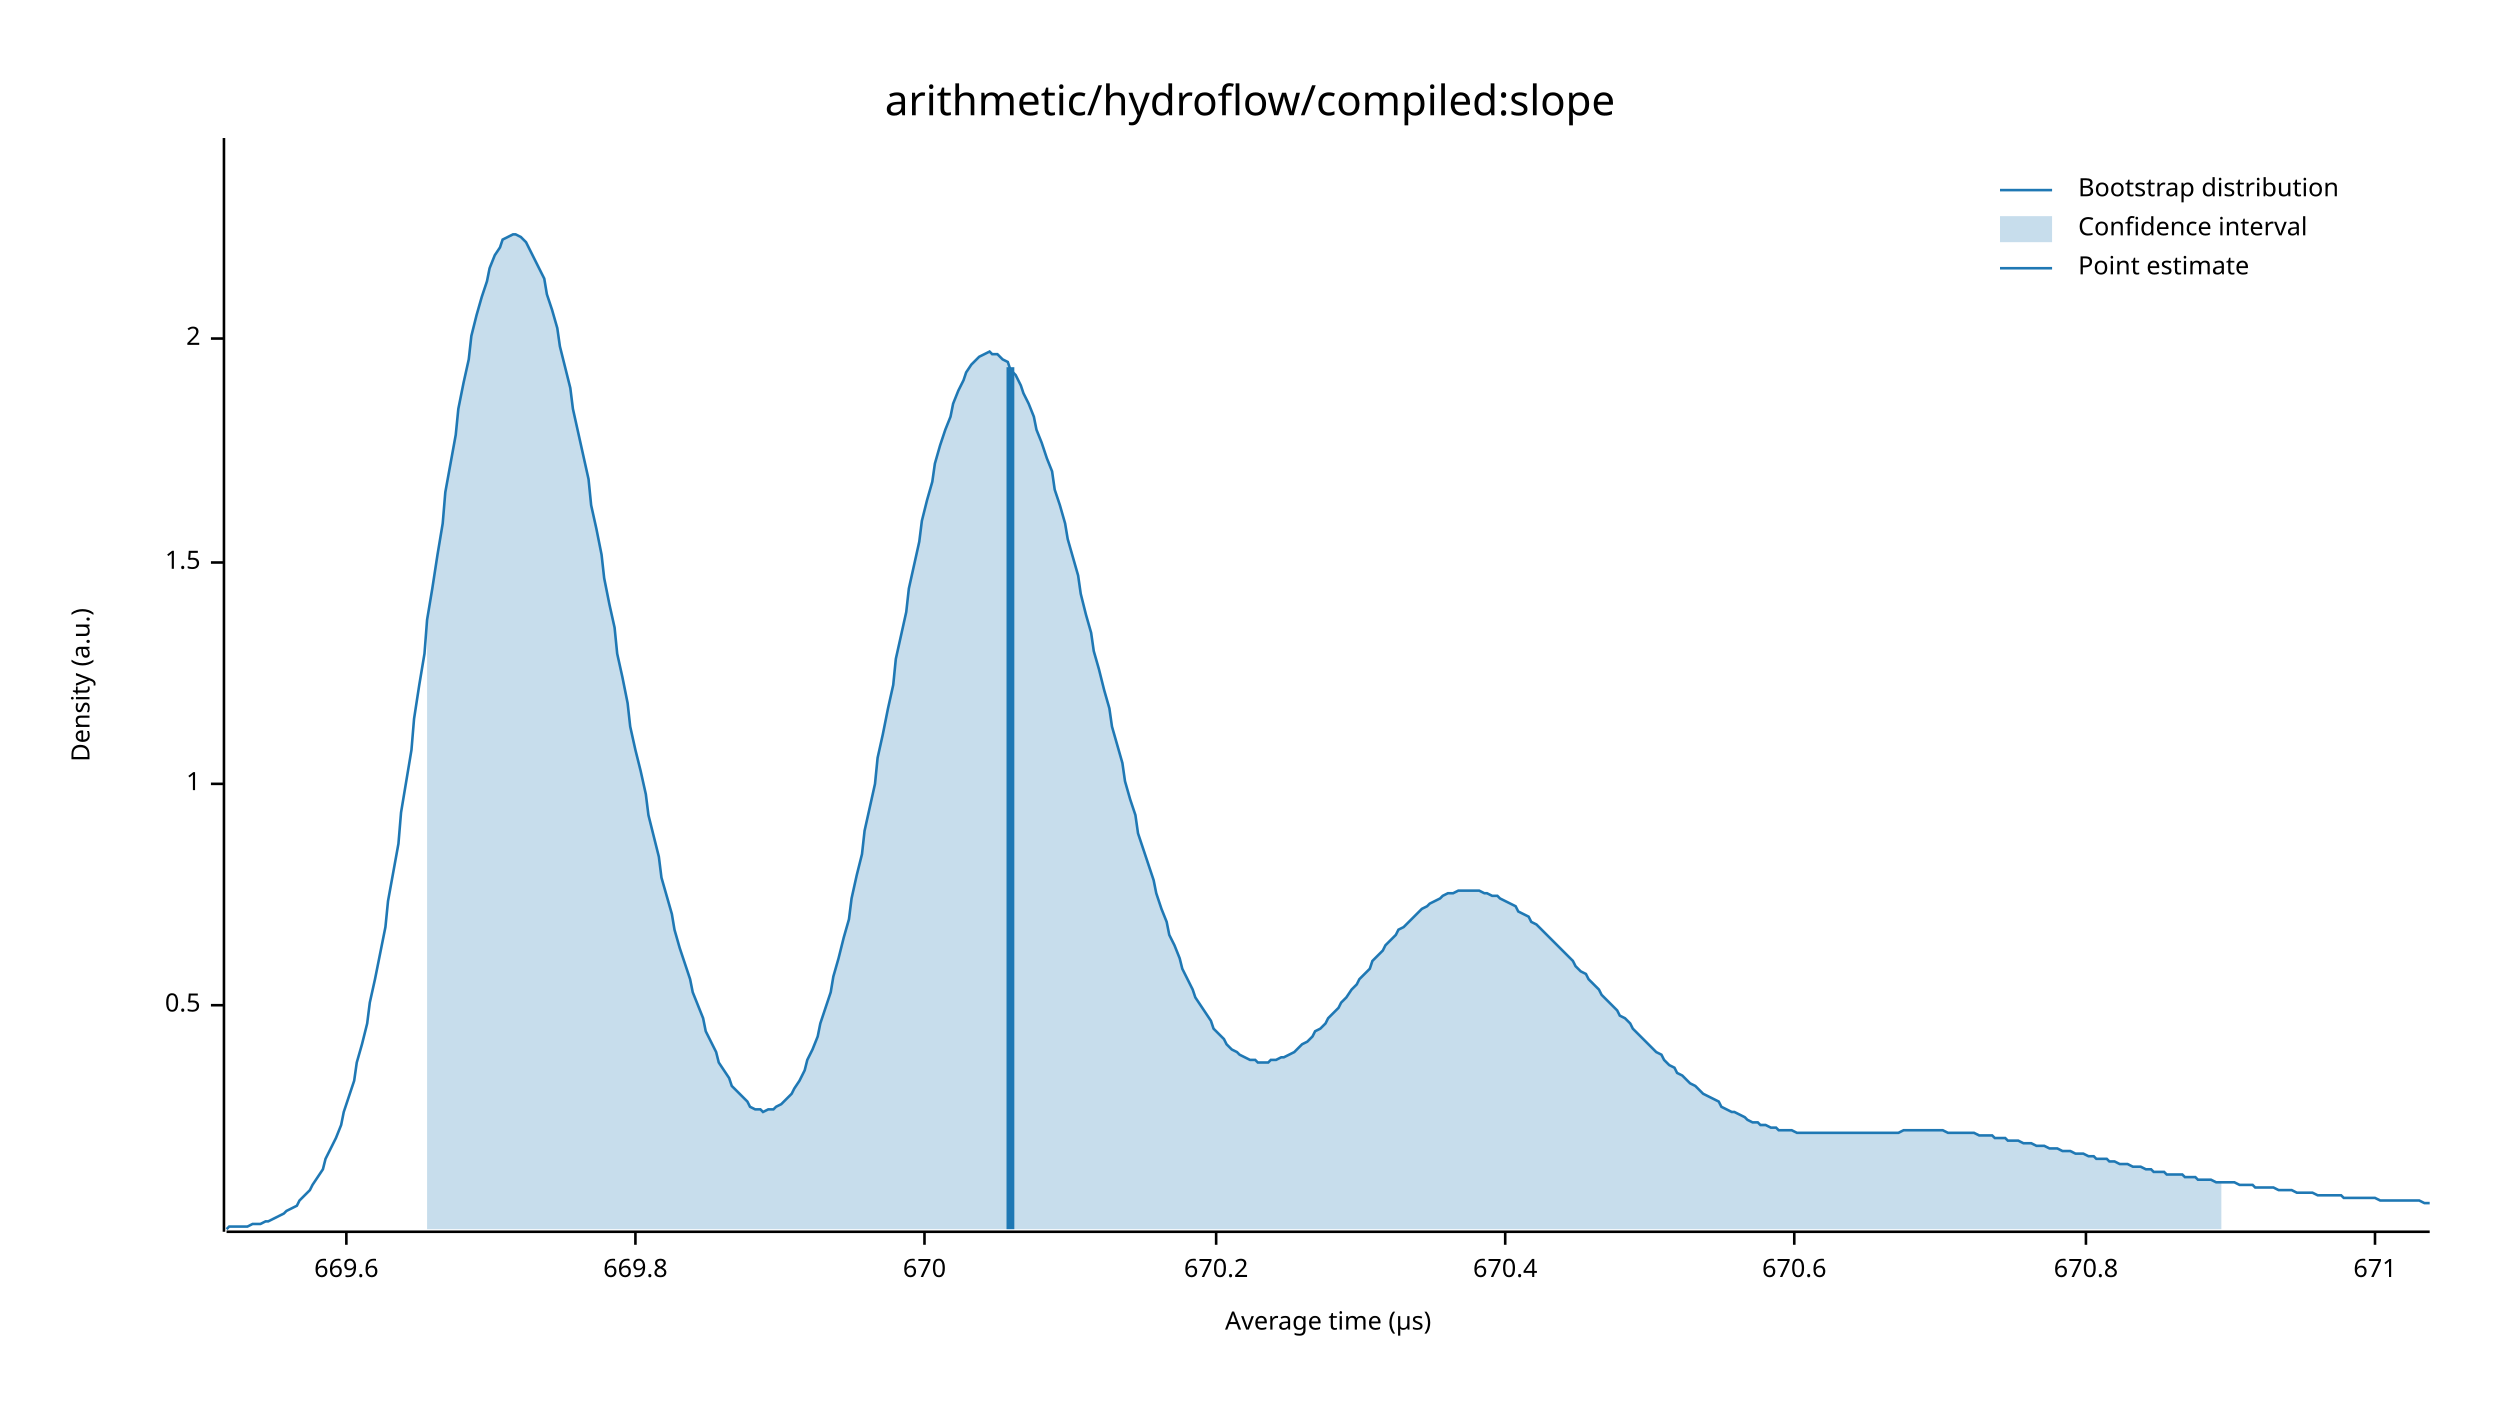
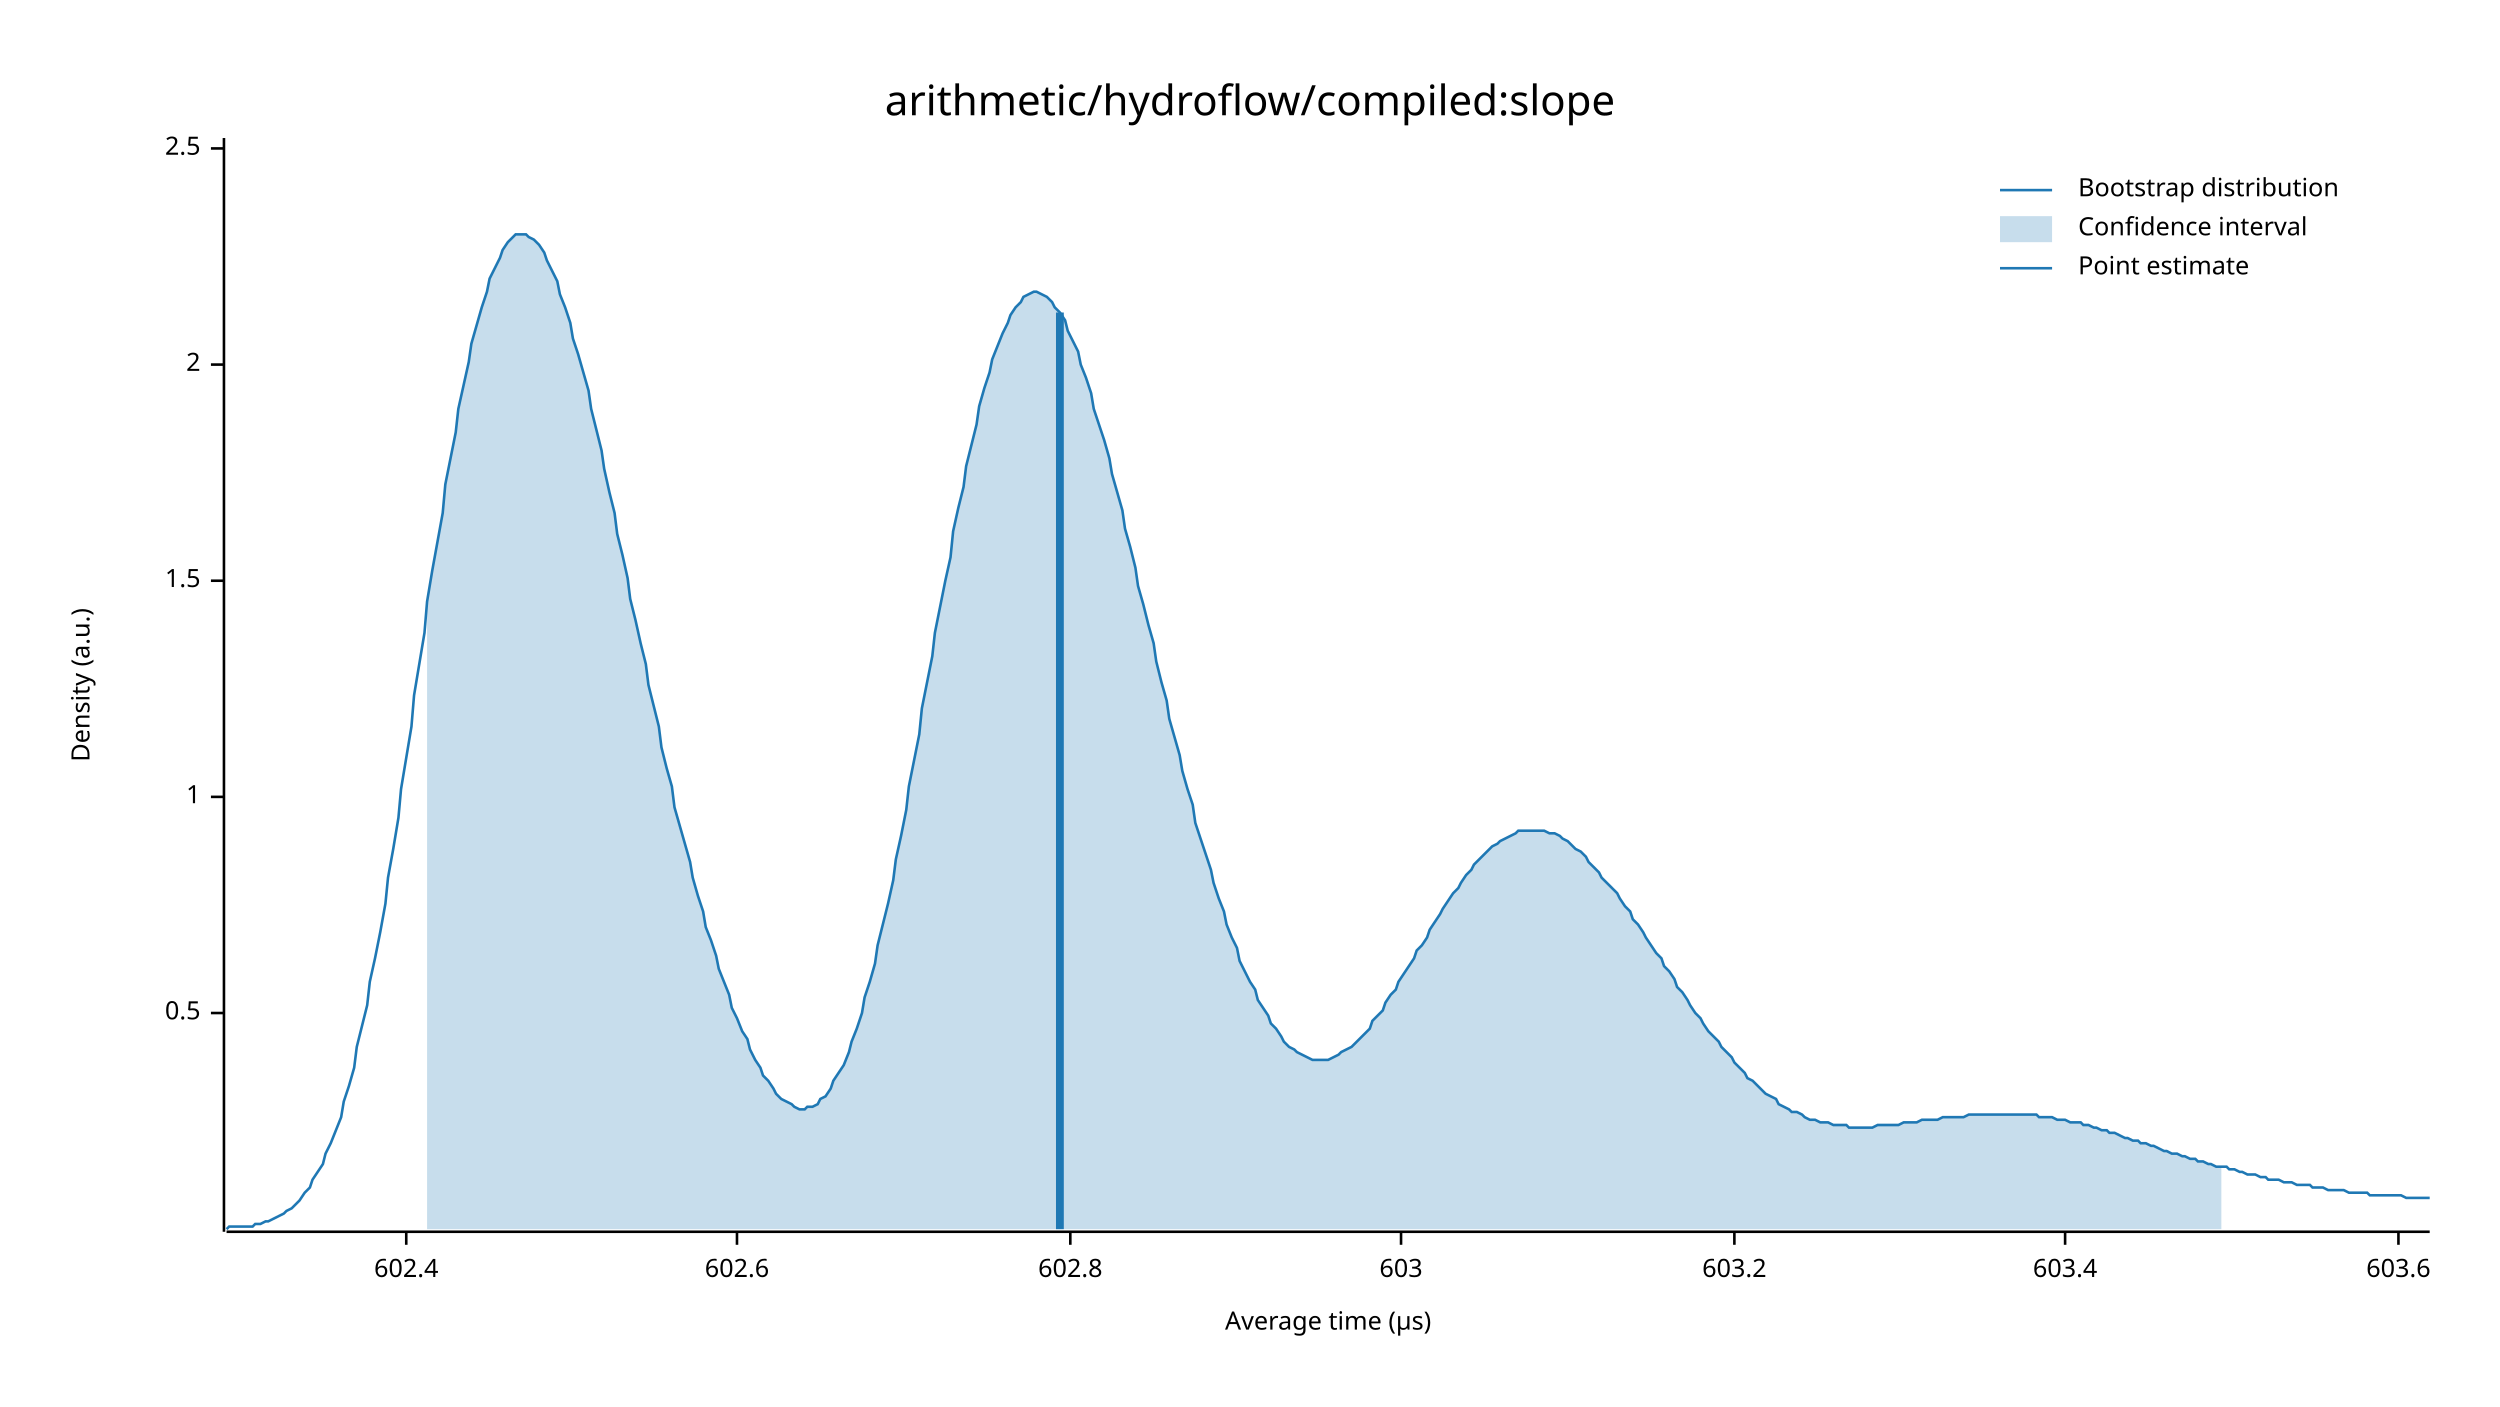
<svg xmlns="http://www.w3.org/2000/svg" width="960" height="540" viewBox="0 0 960 540">
  <text x="480" y="32" dy="0.76em" text-anchor="middle" font-family="sans-serif" font-size="16.129" opacity="1" fill="#000000">
arithmetic/hydroflow/compiled:slope
</text>
  <text x="27" y="263" dy="0.76em" text-anchor="middle" font-family="sans-serif" font-size="9.677" opacity="1" fill="#000000" transform="rotate(270, 27, 263)">
Density (a.u.)
</text>
  <text x="510" y="513" dy="-0.5ex" text-anchor="middle" font-family="sans-serif" font-size="9.677" opacity="1" fill="#000000">
Average time (µs)
</text>
  <polyline fill="none" opacity="1" stroke="#000000" stroke-width="1" points="86,53 86,473 " />
-   <text x="77" y="386" dy="0.5ex" text-anchor="end" font-family="sans-serif" font-size="9.677" opacity="1" fill="#000000">
+   <text x="77" y="389" dy="0.5ex" text-anchor="end" font-family="sans-serif" font-size="9.677" opacity="1" fill="#000000">
0.5
</text>
-   <polyline fill="none" opacity="1" stroke="#000000" stroke-width="1" points="81,386 86,386 " />
-   <text x="77" y="301" dy="0.5ex" text-anchor="end" font-family="sans-serif" font-size="9.677" opacity="1" fill="#000000">
+   <polyline fill="none" opacity="1" stroke="#000000" stroke-width="1" points="81,389 86,389 " />
+   <text x="77" y="306" dy="0.5ex" text-anchor="end" font-family="sans-serif" font-size="9.677" opacity="1" fill="#000000">
1
</text>
-   <polyline fill="none" opacity="1" stroke="#000000" stroke-width="1" points="81,301 86,301 " />
-   <text x="77" y="216" dy="0.5ex" text-anchor="end" font-family="sans-serif" font-size="9.677" opacity="1" fill="#000000">
+   <polyline fill="none" opacity="1" stroke="#000000" stroke-width="1" points="81,306 86,306 " />
+   <text x="77" y="223" dy="0.5ex" text-anchor="end" font-family="sans-serif" font-size="9.677" opacity="1" fill="#000000">
1.5
</text>
-   <polyline fill="none" opacity="1" stroke="#000000" stroke-width="1" points="81,216 86,216 " />
-   <text x="77" y="130" dy="0.5ex" text-anchor="end" font-family="sans-serif" font-size="9.677" opacity="1" fill="#000000">
+   <polyline fill="none" opacity="1" stroke="#000000" stroke-width="1" points="81,223 86,223 " />
+   <text x="77" y="140" dy="0.5ex" text-anchor="end" font-family="sans-serif" font-size="9.677" opacity="1" fill="#000000">
2
</text>
-   <polyline fill="none" opacity="1" stroke="#000000" stroke-width="1" points="81,130 86,130 " />
+   <polyline fill="none" opacity="1" stroke="#000000" stroke-width="1" points="81,140 86,140 " />
+   <text x="77" y="57" dy="0.5ex" text-anchor="end" font-family="sans-serif" font-size="9.677" opacity="1" fill="#000000">
+ 2.5
+ </text>
+   <polyline fill="none" opacity="1" stroke="#000000" stroke-width="1" points="81,57 86,57 " />
  <polyline fill="none" opacity="1" stroke="#000000" stroke-width="1" points="87,473 933,473 " />
-   <text x="133" y="483" dy="0.76em" text-anchor="middle" font-family="sans-serif" font-size="9.677" opacity="1" fill="#000000">
- 669.6
+   <text x="156" y="483" dy="0.76em" text-anchor="middle" font-family="sans-serif" font-size="9.677" opacity="1" fill="#000000">
+ 602.4
</text>
-   <polyline fill="none" opacity="1" stroke="#000000" stroke-width="1" points="133,473 133,478 " />
-   <text x="244" y="483" dy="0.76em" text-anchor="middle" font-family="sans-serif" font-size="9.677" opacity="1" fill="#000000">
- 669.8
+   <polyline fill="none" opacity="1" stroke="#000000" stroke-width="1" points="156,473 156,478 " />
+   <text x="283" y="483" dy="0.76em" text-anchor="middle" font-family="sans-serif" font-size="9.677" opacity="1" fill="#000000">
+ 602.6
</text>
-   <polyline fill="none" opacity="1" stroke="#000000" stroke-width="1" points="244,473 244,478 " />
-   <text x="355" y="483" dy="0.76em" text-anchor="middle" font-family="sans-serif" font-size="9.677" opacity="1" fill="#000000">
- 670
+   <polyline fill="none" opacity="1" stroke="#000000" stroke-width="1" points="283,473 283,478 " />
+   <text x="411" y="483" dy="0.76em" text-anchor="middle" font-family="sans-serif" font-size="9.677" opacity="1" fill="#000000">
+ 602.8
</text>
-   <polyline fill="none" opacity="1" stroke="#000000" stroke-width="1" points="355,473 355,478 " />
-   <text x="467" y="483" dy="0.76em" text-anchor="middle" font-family="sans-serif" font-size="9.677" opacity="1" fill="#000000">
- 670.2
+   <polyline fill="none" opacity="1" stroke="#000000" stroke-width="1" points="411,473 411,478 " />
+   <text x="538" y="483" dy="0.76em" text-anchor="middle" font-family="sans-serif" font-size="9.677" opacity="1" fill="#000000">
+ 603
</text>
-   <polyline fill="none" opacity="1" stroke="#000000" stroke-width="1" points="467,473 467,478 " />
-   <text x="578" y="483" dy="0.76em" text-anchor="middle" font-family="sans-serif" font-size="9.677" opacity="1" fill="#000000">
- 670.4
+   <polyline fill="none" opacity="1" stroke="#000000" stroke-width="1" points="538,473 538,478 " />
+   <text x="666" y="483" dy="0.76em" text-anchor="middle" font-family="sans-serif" font-size="9.677" opacity="1" fill="#000000">
+ 603.2
</text>
-   <polyline fill="none" opacity="1" stroke="#000000" stroke-width="1" points="578,473 578,478 " />
-   <text x="689" y="483" dy="0.76em" text-anchor="middle" font-family="sans-serif" font-size="9.677" opacity="1" fill="#000000">
- 670.6
+   <polyline fill="none" opacity="1" stroke="#000000" stroke-width="1" points="666,473 666,478 " />
+   <text x="793" y="483" dy="0.76em" text-anchor="middle" font-family="sans-serif" font-size="9.677" opacity="1" fill="#000000">
+ 603.4
</text>
-   <polyline fill="none" opacity="1" stroke="#000000" stroke-width="1" points="689,473 689,478 " />
-   <text x="801" y="483" dy="0.76em" text-anchor="middle" font-family="sans-serif" font-size="9.677" opacity="1" fill="#000000">
- 670.8
+   <polyline fill="none" opacity="1" stroke="#000000" stroke-width="1" points="793,473 793,478 " />
+   <text x="921" y="483" dy="0.76em" text-anchor="middle" font-family="sans-serif" font-size="9.677" opacity="1" fill="#000000">
+ 603.6
</text>
-   <polyline fill="none" opacity="1" stroke="#000000" stroke-width="1" points="801,473 801,478 " />
-   <text x="912" y="483" dy="0.76em" text-anchor="middle" font-family="sans-serif" font-size="9.677" opacity="1" fill="#000000">
- 671
- </text>
-   <polyline fill="none" opacity="1" stroke="#000000" stroke-width="1" points="912,473 912,478 " />
-   <polyline fill="none" opacity="1" stroke="#1F78B4" stroke-width="1" points="87,472 88,471 90,471 92,471 93,471 95,471 97,470 98,470 100,470 102,469 103,469 105,468 107,467 109,466 110,465 112,464 114,463 115,461 117,459 119,457 120,455 122,452 124,449 125,445 127,441 129,437 131,432 132,427 134,421 136,415 137,408 139,401 141,393 142,385 144,376 146,366 148,356 149,346 151,335 153,324 154,312 156,300 158,288 159,276 161,263 163,251 164,238 166,226 168,213 170,201 171,189 173,178 175,167 176,157 178,147 180,138 181,129 183,121 185,114 187,108 188,103 190,98 192,95 193,92 195,91 197,90 198,90 200,91 202,93 203,95 205,99 207,103 209,107 210,113 212,119 214,126 215,133 217,141 219,149 220,157 222,166 224,175 226,184 227,194 229,203 231,213 232,222 234,232 236,241 237,251 239,260 241,270 242,279 244,288 246,296 248,305 249,313 251,321 253,329 254,337 256,344 258,351 259,357 261,364 263,370 265,376 266,381 268,386 270,391 271,396 273,400 275,404 276,408 278,411 280,414 281,417 283,419 285,421 287,423 288,425 290,426 292,426 293,427 295,426 297,426 298,425 300,424 302,422 304,420 305,418 307,415 309,411 310,407 312,403 314,398 315,393 317,387 319,381 320,375 322,368 324,360 326,353 327,345 329,336 331,328 332,319 334,310 336,301 337,291 339,282 341,272 343,263 344,253 346,244 348,235 349,226 351,217 353,208 354,200 356,192 358,185 359,178 361,171 363,165 365,160 366,155 368,150 370,146 371,143 373,140 375,138 376,137 378,136 380,135 381,136 383,136 385,138 387,139 388,142 390,144 392,148 393,151 395,155 397,160 398,165 400,170 402,176 404,181 405,188 407,194 409,201 410,207 412,214 414,221 415,228 417,236 419,243 420,250 422,257 424,265 426,272 427,279 429,286 431,293 432,300 434,307 436,313 437,320 439,326 441,332 443,338 444,343 446,349 448,354 449,359 451,363 453,368 454,372 456,376 458,380 459,383 461,386 463,389 465,392 466,395 468,397 470,399 471,401 473,403 475,404 476,405 478,406 480,407 482,407 483,408 485,408 487,408 488,407 490,407 492,406 493,406 495,405 497,404 498,403 500,401 502,400 504,398 505,396 507,395 509,393 510,391 512,389 514,387 515,385 517,383 519,380 521,378 522,376 524,374 526,372 527,369 529,367 531,365 532,363 534,361 536,359 537,357 539,356 541,354 543,352 544,351 546,349 548,348 549,347 551,346 553,345 554,344 556,343 558,343 560,342 561,342 563,342 565,342 566,342 568,342 570,343 571,343 573,344 575,344 576,345 578,346 580,347 582,348 583,350 585,351 587,352 588,354 590,355 592,357 593,358 595,360 597,362 599,364 600,365 602,367 604,369 605,371 607,373 609,374 610,376 612,378 614,380 615,382 617,384 619,386 621,388 622,390 624,391 626,393 627,395 629,397 631,399 632,400 634,402 636,404 638,405 639,407 641,409 643,410 644,412 646,413 648,415 649,416 651,417 653,419 654,420 656,421 658,422 660,423 661,425 663,426 665,427 666,427 668,428 670,429 671,430 673,431 675,431 676,432 678,432 680,433 682,433 683,434 685,434 687,434 688,434 690,435 692,435 693,435 695,435 697,435 699,435 700,435 702,435 704,435 705,435 707,435 709,435 710,435 712,435 714,435 715,435 717,435 719,435 721,435 722,435 724,435 726,435 727,435 729,435 731,434 732,434 734,434 736,434 738,434 739,434 741,434 743,434 744,434 746,434 748,435 749,435 751,435 753,435 754,435 756,435 758,435 760,436 761,436 763,436 765,436 766,437 768,437 770,437 771,438 773,438 775,438 777,439 778,439 780,439 782,440 783,440 785,440 787,441 788,441 790,441 792,442 793,442 795,442 797,443 799,443 800,443 802,444 804,444 805,445 807,445 809,445 810,446 812,446 814,447 816,447 817,447 819,448 821,448 822,448 824,449 826,449 827,450 829,450 831,450 832,451 834,451 836,451 838,451 839,452 841,452 843,452 844,453 846,453 848,453 849,453 851,454 853,454 855,454 856,454 858,454 860,455 861,455 863,455 865,455 866,456 868,456 870,456 871,456 873,456 875,457 877,457 878,457 880,457 882,458 883,458 885,458 887,458 888,458 890,459 892,459 894,459 895,459 897,459 899,459 900,460 902,460 904,460 905,460 907,460 909,460 910,460 912,460 914,461 916,461 917,461 919,461 921,461 922,461 924,461 926,461 927,461 929,461 931,462 933,462 " />
-   <polygon opacity="0.25" fill="#1F78B4" points="164,238 166,226 168,213 170,201 171,189 173,178 175,167 176,157 178,147 180,138 181,129 183,121 185,114 187,108 188,103 190,98 192,95 193,92 195,91 197,90 198,90 200,91 202,93 203,95 205,99 207,103 209,107 210,113 212,119 214,126 215,133 217,141 219,149 220,157 222,166 224,175 226,184 227,194 229,203 231,213 232,222 234,232 236,241 237,251 239,260 241,270 242,279 244,288 246,296 248,305 249,313 251,321 253,329 254,337 256,344 258,351 259,357 261,364 263,370 265,376 266,381 268,386 270,391 271,396 273,400 275,404 276,408 278,411 280,414 281,417 283,419 285,421 287,423 288,425 290,426 292,426 293,427 295,426 297,426 298,425 300,424 302,422 304,420 305,418 307,415 309,411 310,407 312,403 314,398 315,393 317,387 319,381 320,375 322,368 324,360 326,353 327,345 329,336 331,328 332,319 334,310 336,301 337,291 339,282 341,272 343,263 344,253 346,244 348,235 349,226 351,217 353,208 354,200 356,192 358,185 359,178 361,171 363,165 365,160 366,155 368,150 370,146 371,143 373,140 375,138 376,137 378,136 380,135 381,136 383,136 385,138 387,139 388,142 390,144 392,148 393,151 395,155 397,160 398,165 400,170 402,176 404,181 405,188 407,194 409,201 410,207 412,214 414,221 415,228 417,236 419,243 420,250 422,257 424,265 426,272 427,279 429,286 431,293 432,300 434,307 436,313 437,320 439,326 441,332 443,338 444,343 446,349 448,354 449,359 451,363 453,368 454,372 456,376 458,380 459,383 461,386 463,389 465,392 466,395 468,397 470,399 471,401 473,403 475,404 476,405 478,406 480,407 482,407 483,408 485,408 487,408 488,407 490,407 492,406 493,406 495,405 497,404 498,403 500,401 502,400 504,398 505,396 507,395 509,393 510,391 512,389 514,387 515,385 517,383 519,380 521,378 522,376 524,374 526,372 527,369 529,367 531,365 532,363 534,361 536,359 537,357 539,356 541,354 543,352 544,351 546,349 548,348 549,347 551,346 553,345 554,344 556,343 558,343 560,342 561,342 563,342 565,342 566,342 568,342 570,343 571,343 573,344 575,344 576,345 578,346 580,347 582,348 583,350 585,351 587,352 588,354 590,355 592,357 593,358 595,360 597,362 599,364 600,365 602,367 604,369 605,371 607,373 609,374 610,376 612,378 614,380 615,382 617,384 619,386 621,388 622,390 624,391 626,393 627,395 629,397 631,399 632,400 634,402 636,404 638,405 639,407 641,409 643,410 644,412 646,413 648,415 649,416 651,417 653,419 654,420 656,421 658,422 660,423 661,425 663,426 665,427 666,427 668,428 670,429 671,430 673,431 675,431 676,432 678,432 680,433 682,433 683,434 685,434 687,434 688,434 690,435 692,435 693,435 695,435 697,435 699,435 700,435 702,435 704,435 705,435 707,435 709,435 710,435 712,435 714,435 715,435 717,435 719,435 721,435 722,435 724,435 726,435 727,435 729,435 731,434 732,434 734,434 736,434 738,434 739,434 741,434 743,434 744,434 746,434 748,435 749,435 751,435 753,435 754,435 756,435 758,435 760,436 761,436 763,436 765,436 766,437 768,437 770,437 771,438 773,438 775,438 777,439 778,439 780,439 782,440 783,440 785,440 787,441 788,441 790,441 792,442 793,442 795,442 797,443 799,443 800,443 802,444 804,444 805,445 807,445 809,445 810,446 812,446 814,447 816,447 817,447 819,448 821,448 822,448 824,449 826,449 827,450 829,450 831,450 832,451 834,451 836,451 838,451 839,452 841,452 843,452 844,453 846,453 848,453 849,453 851,454 853,454 853,472 164,472 " />
-   <polyline fill="none" opacity="1" stroke="#1F78B4" stroke-width="3" points="388,472 388,141 " />
+   <polyline fill="none" opacity="1" stroke="#000000" stroke-width="1" points="921,473 921,478 " />
+   <polyline fill="none" opacity="1" stroke="#1F78B4" stroke-width="1" points="87,472 88,471 90,471 92,471 93,471 95,471 97,471 98,470 100,470 102,469 103,469 105,468 107,467 109,466 110,465 112,464 114,462 115,461 117,458 119,456 120,453 122,450 124,447 125,443 127,439 129,434 131,429 132,423 134,417 136,410 137,402 139,394 141,386 142,377 144,368 146,358 148,347 149,337 151,326 153,314 154,303 156,291 158,279 159,267 161,255 163,243 164,231 166,219 168,208 170,197 171,186 173,176 175,166 176,157 178,148 180,139 181,132 183,125 185,118 187,112 188,107 190,103 192,99 193,96 195,93 197,91 198,90 200,90 202,90 203,91 205,92 207,94 209,97 210,100 212,104 214,108 215,113 217,118 219,124 220,130 222,136 224,143 226,150 227,157 229,165 231,173 232,180 234,189 236,197 237,205 239,213 241,222 242,230 244,238 246,247 248,255 249,263 251,271 253,279 254,287 256,295 258,302 259,310 261,317 263,324 265,331 266,337 268,344 270,350 271,356 273,361 275,367 276,372 278,377 280,382 281,387 283,391 285,396 287,399 288,403 290,407 292,410 293,413 295,415 297,418 298,420 300,422 302,423 304,424 305,425 307,426 309,426 310,425 312,425 314,424 315,422 317,421 319,418 320,415 322,412 324,409 326,404 327,400 329,395 331,389 332,383 334,377 336,370 337,363 339,355 341,347 343,338 344,330 346,321 348,311 349,302 351,292 353,282 354,272 356,262 358,252 359,243 361,233 363,223 365,214 366,204 368,195 370,187 371,179 373,171 375,163 376,156 378,149 380,143 381,138 383,133 385,128 387,124 388,121 390,118 392,116 393,114 395,113 397,112 398,112 400,113 402,114 404,116 405,118 407,120 409,123 410,127 412,131 414,135 415,140 417,145 419,151 420,157 422,163 424,169 426,176 427,182 429,189 431,196 432,203 434,210 436,218 437,225 439,232 441,240 443,247 444,254 446,262 448,269 449,276 451,283 453,290 454,296 456,303 458,309 459,316 461,322 463,328 465,334 466,339 468,345 470,350 471,355 473,360 475,364 476,369 478,373 480,377 482,380 483,384 485,387 487,390 488,393 490,395 492,398 493,400 495,402 497,403 498,404 500,405 502,406 504,407 505,407 507,407 509,407 510,407 512,406 514,405 515,404 517,403 519,402 521,400 522,399 524,397 526,395 527,392 529,390 531,388 532,385 534,382 536,380 537,377 539,374 541,371 543,368 544,365 546,363 548,360 549,357 551,354 553,351 554,349 556,346 558,343 560,341 561,339 563,336 565,334 566,332 568,330 570,328 571,327 573,325 575,324 576,323 578,322 580,321 582,320 583,319 585,319 587,319 588,319 590,319 592,319 593,319 595,320 597,320 599,321 600,322 602,323 604,325 605,326 607,327 609,329 610,331 612,333 614,335 615,337 617,339 619,341 621,343 622,345 624,348 626,350 627,353 629,355 631,358 632,360 634,363 636,366 638,368 639,371 641,373 643,376 644,379 646,381 648,384 649,386 651,389 653,391 654,393 656,396 658,398 660,400 661,402 663,404 665,406 666,408 668,410 670,412 671,414 673,415 675,417 676,418 678,420 680,421 682,422 683,424 685,425 687,426 688,427 690,427 692,428 693,429 695,430 697,430 699,431 700,431 702,431 704,432 705,432 707,432 709,432 710,433 712,433 714,433 715,433 717,433 719,433 721,432 722,432 724,432 726,432 727,432 729,432 731,431 732,431 734,431 736,431 738,430 739,430 741,430 743,430 744,430 746,429 748,429 749,429 751,429 753,429 754,429 756,428 758,428 760,428 761,428 763,428 765,428 766,428 768,428 770,428 771,428 773,428 775,428 777,428 778,428 780,428 782,428 783,429 785,429 787,429 788,429 790,430 792,430 793,430 795,431 797,431 799,431 800,432 802,432 804,433 805,433 807,434 809,434 810,435 812,435 814,436 816,437 817,437 819,438 821,438 822,439 824,439 826,440 827,440 829,441 831,442 832,442 834,443 836,443 838,444 839,444 841,445 843,445 844,446 846,446 848,447 849,447 851,448 853,448 855,448 856,449 858,449 860,450 861,450 863,451 865,451 866,451 868,452 870,452 871,453 873,453 875,453 877,454 878,454 880,454 882,455 883,455 885,455 887,455 888,456 890,456 892,456 894,457 895,457 897,457 899,457 900,457 902,458 904,458 905,458 907,458 909,458 910,459 912,459 914,459 916,459 917,459 919,459 921,459 922,459 924,460 926,460 927,460 929,460 931,460 933,460 " />
+   <polygon opacity="0.25" fill="#1F78B4" points="164,231 166,219 168,208 170,197 171,186 173,176 175,166 176,157 178,148 180,139 181,132 183,125 185,118 187,112 188,107 190,103 192,99 193,96 195,93 197,91 198,90 200,90 202,90 203,91 205,92 207,94 209,97 210,100 212,104 214,108 215,113 217,118 219,124 220,130 222,136 224,143 226,150 227,157 229,165 231,173 232,180 234,189 236,197 237,205 239,213 241,222 242,230 244,238 246,247 248,255 249,263 251,271 253,279 254,287 256,295 258,302 259,310 261,317 263,324 265,331 266,337 268,344 270,350 271,356 273,361 275,367 276,372 278,377 280,382 281,387 283,391 285,396 287,399 288,403 290,407 292,410 293,413 295,415 297,418 298,420 300,422 302,423 304,424 305,425 307,426 309,426 310,425 312,425 314,424 315,422 317,421 319,418 320,415 322,412 324,409 326,404 327,400 329,395 331,389 332,383 334,377 336,370 337,363 339,355 341,347 343,338 344,330 346,321 348,311 349,302 351,292 353,282 354,272 356,262 358,252 359,243 361,233 363,223 365,214 366,204 368,195 370,187 371,179 373,171 375,163 376,156 378,149 380,143 381,138 383,133 385,128 387,124 388,121 390,118 392,116 393,114 395,113 397,112 398,112 400,113 402,114 404,116 405,118 407,120 409,123 410,127 412,131 414,135 415,140 417,145 419,151 420,157 422,163 424,169 426,176 427,182 429,189 431,196 432,203 434,210 436,218 437,225 439,232 441,240 443,247 444,254 446,262 448,269 449,276 451,283 453,290 454,296 456,303 458,309 459,316 461,322 463,328 465,334 466,339 468,345 470,350 471,355 473,360 475,364 476,369 478,373 480,377 482,380 483,384 485,387 487,390 488,393 490,395 492,398 493,400 495,402 497,403 498,404 500,405 502,406 504,407 505,407 507,407 509,407 510,407 512,406 514,405 515,404 517,403 519,402 521,400 522,399 524,397 526,395 527,392 529,390 531,388 532,385 534,382 536,380 537,377 539,374 541,371 543,368 544,365 546,363 548,360 549,357 551,354 553,351 554,349 556,346 558,343 560,341 561,339 563,336 565,334 566,332 568,330 570,328 571,327 573,325 575,324 576,323 578,322 580,321 582,320 583,319 585,319 587,319 588,319 590,319 592,319 593,319 595,320 597,320 599,321 600,322 602,323 604,325 605,326 607,327 609,329 610,331 612,333 614,335 615,337 617,339 619,341 621,343 622,345 624,348 626,350 627,353 629,355 631,358 632,360 634,363 636,366 638,368 639,371 641,373 643,376 644,379 646,381 648,384 649,386 651,389 653,391 654,393 656,396 658,398 660,400 661,402 663,404 665,406 666,408 668,410 670,412 671,414 673,415 675,417 676,418 678,420 680,421 682,422 683,424 685,425 687,426 688,427 690,427 692,428 693,429 695,430 697,430 699,431 700,431 702,431 704,432 705,432 707,432 709,432 710,433 712,433 714,433 715,433 717,433 719,433 721,432 722,432 724,432 726,432 727,432 729,432 731,431 732,431 734,431 736,431 738,430 739,430 741,430 743,430 744,430 746,429 748,429 749,429 751,429 753,429 754,429 756,428 758,428 760,428 761,428 763,428 765,428 766,428 768,428 770,428 771,428 773,428 775,428 777,428 778,428 780,428 782,428 783,429 785,429 787,429 788,429 790,430 792,430 793,430 795,431 797,431 799,431 800,432 802,432 804,433 805,433 807,434 809,434 810,435 812,435 814,436 816,437 817,437 819,438 821,438 822,439 824,439 826,440 827,440 829,441 831,442 832,442 834,443 836,443 838,444 839,444 841,445 843,445 844,446 846,446 848,447 849,447 851,448 853,448 853,472 164,472 " />
+   <polyline fill="none" opacity="1" stroke="#1F78B4" stroke-width="3" points="407,472 407,120 " />
  <text x="798" y="68" dy="0.76em" text-anchor="start" font-family="sans-serif" font-size="9.677" opacity="1" fill="#000000">
Bootstrap distribution
</text>
  <text x="798" y="83" dy="0.76em" text-anchor="start" font-family="sans-serif" font-size="9.677" opacity="1" fill="#000000">
Confidence interval
</text>
  <text x="798" y="98" dy="0.76em" text-anchor="start" font-family="sans-serif" font-size="9.677" opacity="1" fill="#000000">
Point estimate
</text>
  <polyline fill="none" opacity="1" stroke="#1F78B4" stroke-width="1" points="768,73 788,73 " />
  <rect x="768" y="83" width="20" height="10" opacity="0.25" fill="#1F78B4" stroke="none" />
  <polyline fill="none" opacity="1" stroke="#1F78B4" stroke-width="1" points="768,103 788,103 " />
</svg>
